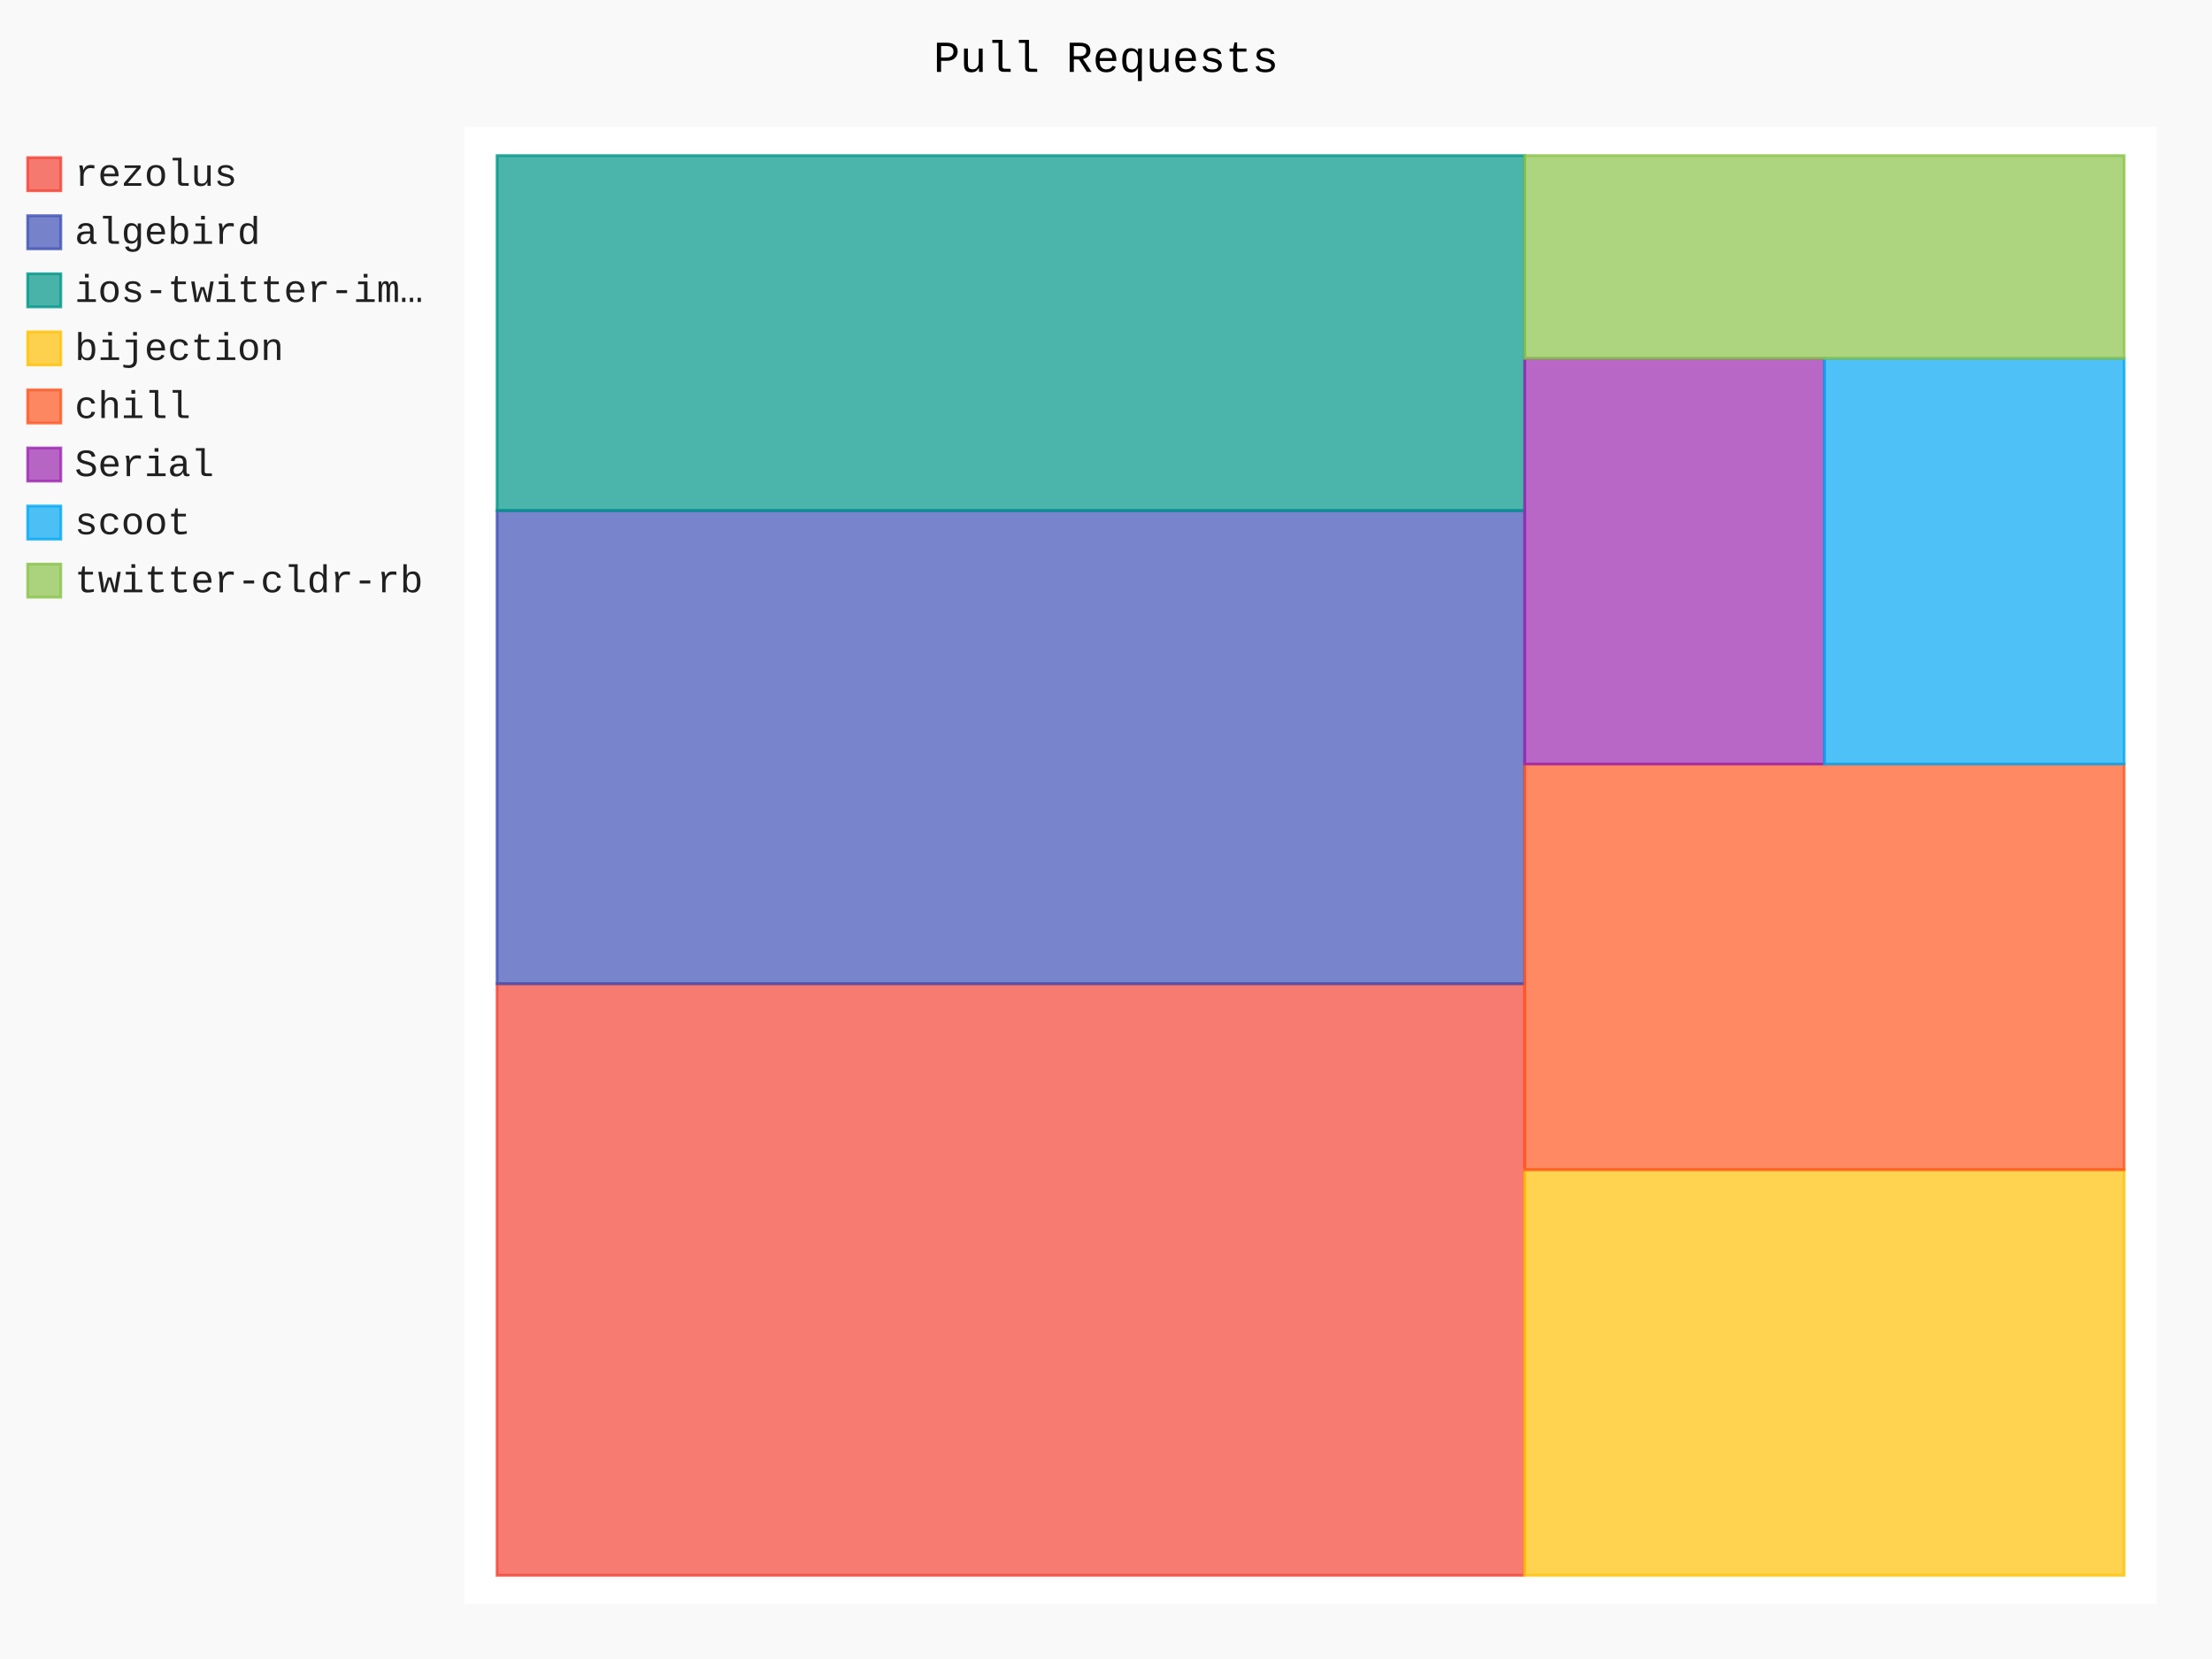
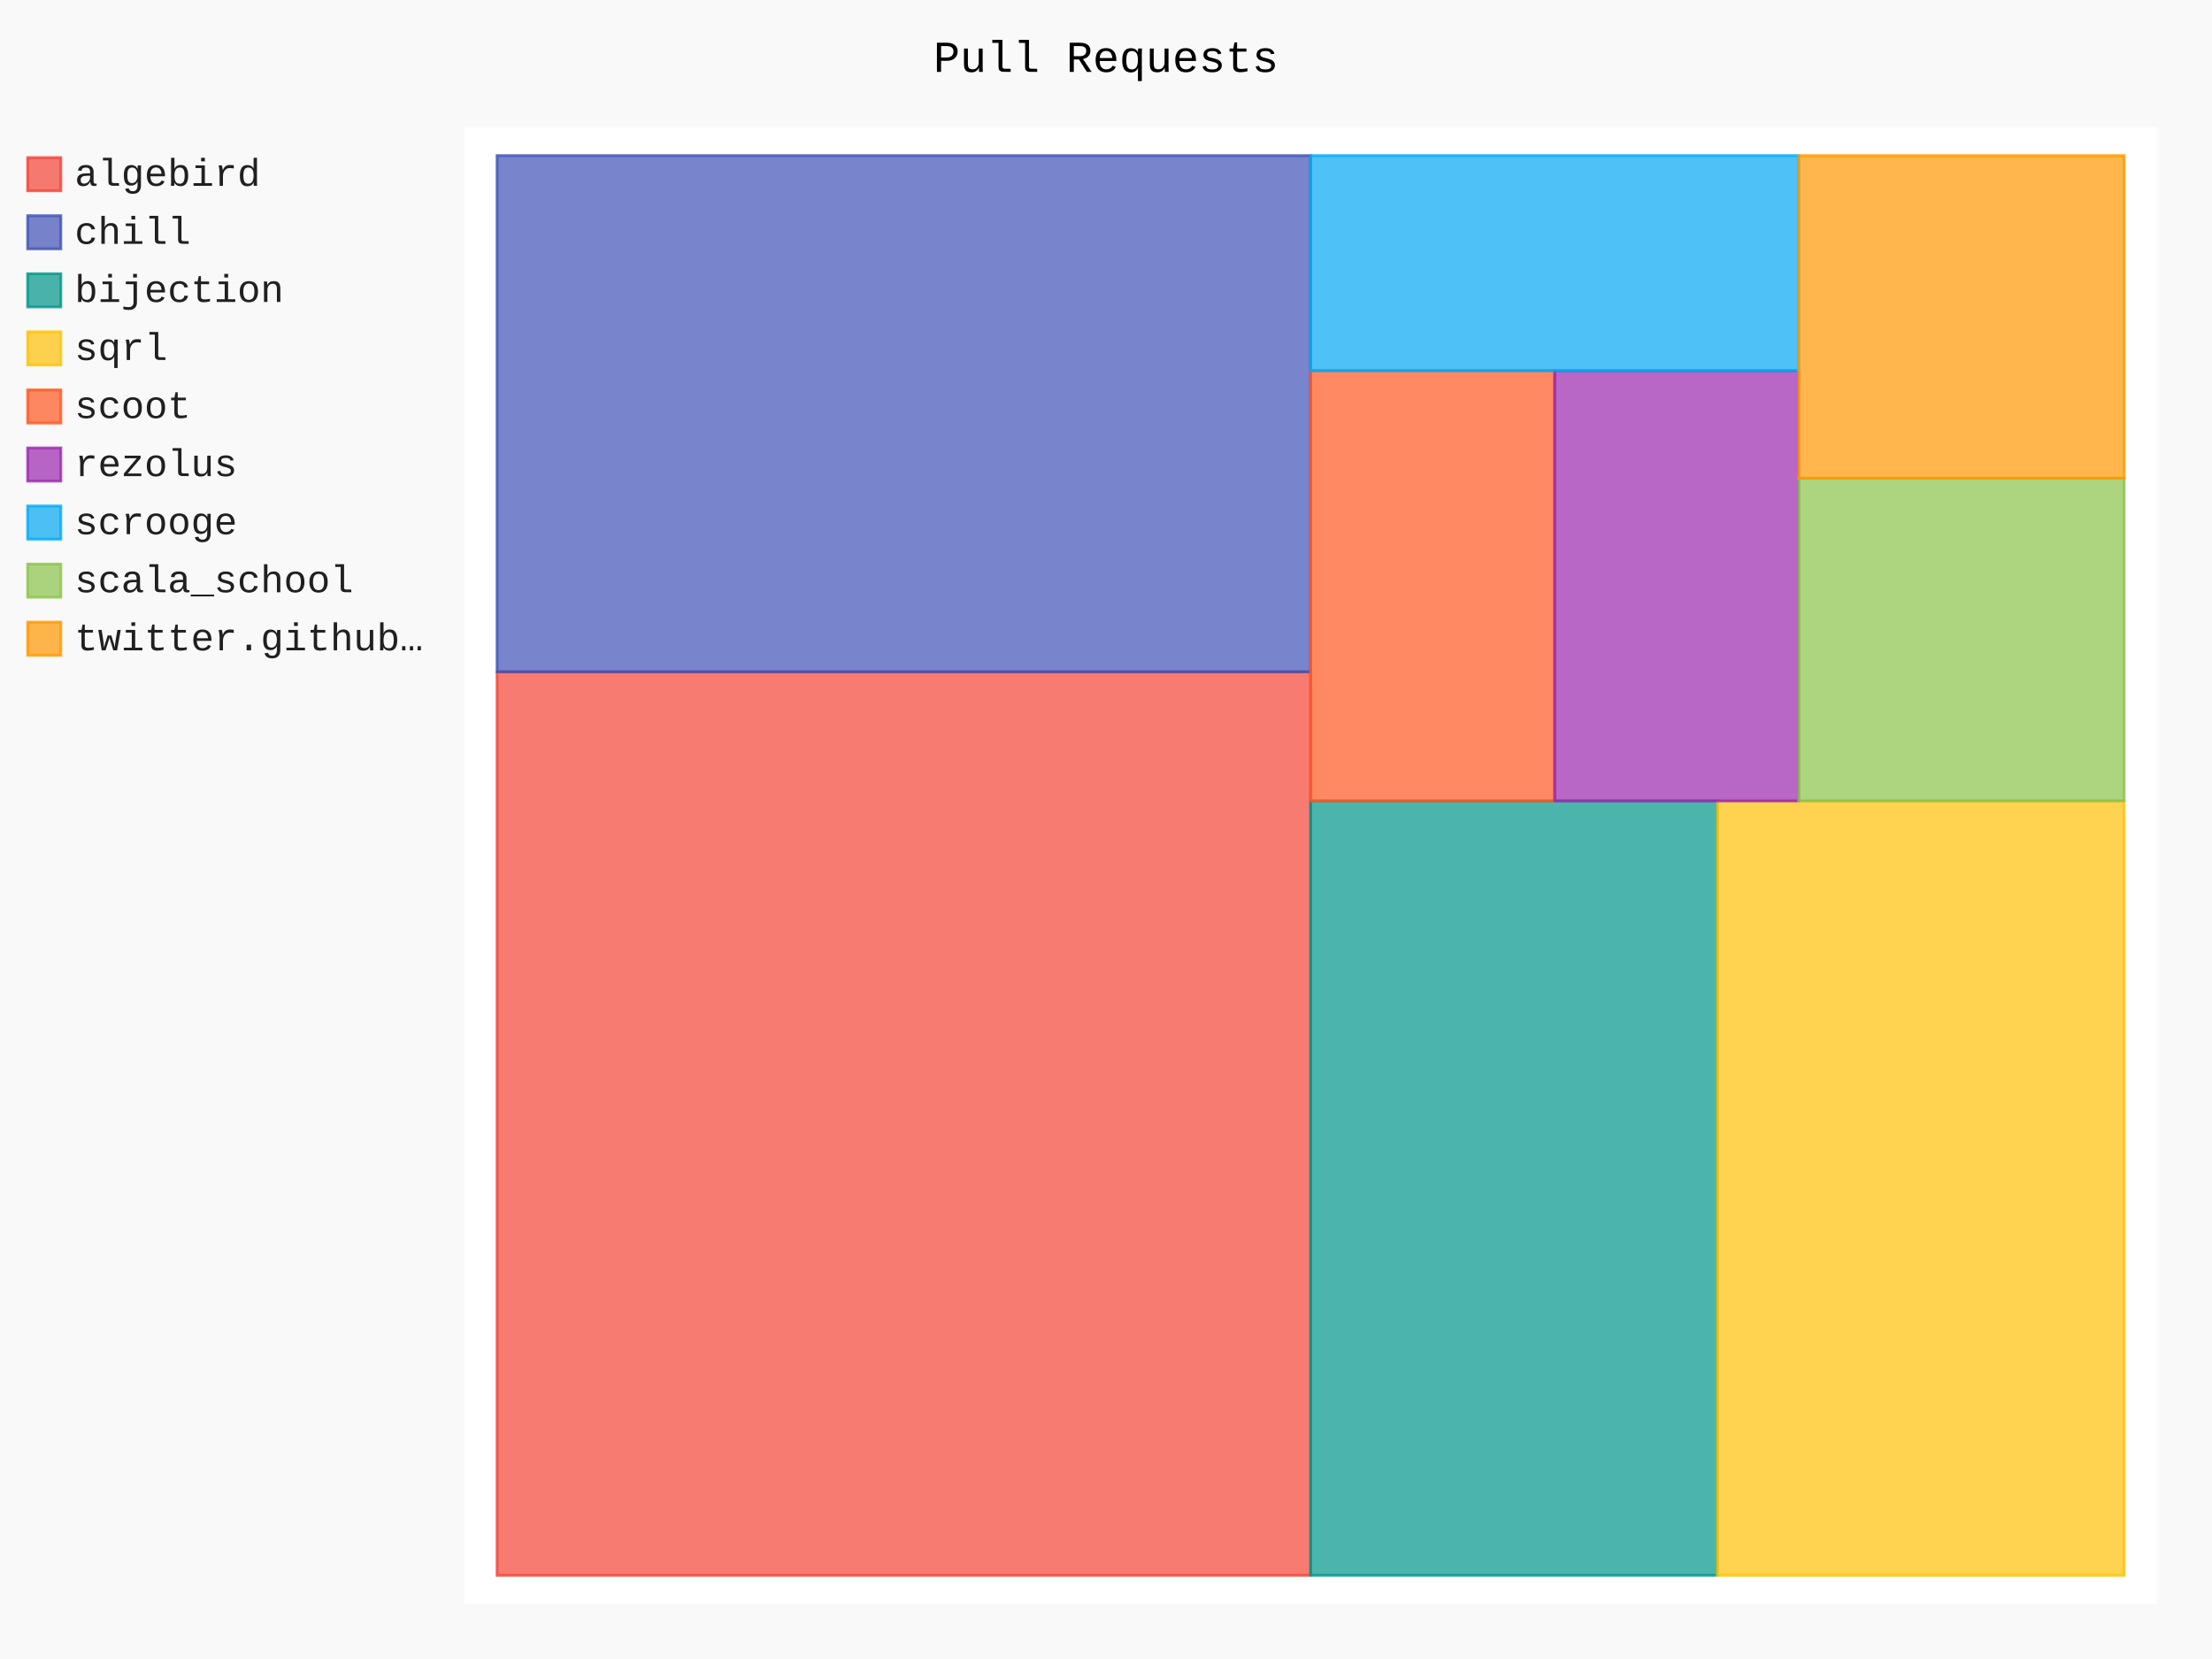
- <svg xmlns="http://www.w3.org/2000/svg" id="chart-53bba17a-7aca-40b5-97d8-ad10f6d035b4" class="pygal-chart" viewBox="0 0 800 600">
+ <svg xmlns="http://www.w3.org/2000/svg" id="chart-a2cf59d1-8769-4ca7-adb0-b17666872e9a" class="pygal-chart" viewBox="0 0 800 600">
  <defs>
-     <style type="text/css">#chart-53bba17a-7aca-40b5-97d8-ad10f6d035b4{-webkit-user-select:none;-webkit-font-smoothing:antialiased;font-family:Consolas,"Liberation Mono",Menlo,Courier,monospace}#chart-53bba17a-7aca-40b5-97d8-ad10f6d035b4 .title{font-family:Consolas,"Liberation Mono",Menlo,Courier,monospace;font-size:16px}#chart-53bba17a-7aca-40b5-97d8-ad10f6d035b4 .legends .legend text{font-family:Consolas,"Liberation Mono",Menlo,Courier,monospace;font-size:14px}#chart-53bba17a-7aca-40b5-97d8-ad10f6d035b4 .axis text{font-family:Consolas,"Liberation Mono",Menlo,Courier,monospace;font-size:10px}#chart-53bba17a-7aca-40b5-97d8-ad10f6d035b4 .axis text.major{font-family:Consolas,"Liberation Mono",Menlo,Courier,monospace;font-size:10px}#chart-53bba17a-7aca-40b5-97d8-ad10f6d035b4 .text-overlay text.value{font-family:Consolas,"Liberation Mono",Menlo,Courier,monospace;font-size:16px}#chart-53bba17a-7aca-40b5-97d8-ad10f6d035b4 .text-overlay text.label{font-family:Consolas,"Liberation Mono",Menlo,Courier,monospace;font-size:10px}#chart-53bba17a-7aca-40b5-97d8-ad10f6d035b4 .tooltip{font-family:Consolas,"Liberation Mono",Menlo,Courier,monospace;font-size:14px}#chart-53bba17a-7aca-40b5-97d8-ad10f6d035b4 text.no_data{font-family:Consolas,"Liberation Mono",Menlo,Courier,monospace;font-size:64px}
- #chart-53bba17a-7aca-40b5-97d8-ad10f6d035b4{background-color:rgba(249,249,249,1)}#chart-53bba17a-7aca-40b5-97d8-ad10f6d035b4 path,#chart-53bba17a-7aca-40b5-97d8-ad10f6d035b4 line,#chart-53bba17a-7aca-40b5-97d8-ad10f6d035b4 rect,#chart-53bba17a-7aca-40b5-97d8-ad10f6d035b4 circle{-webkit-transition:150ms;-moz-transition:150ms;transition:150ms}#chart-53bba17a-7aca-40b5-97d8-ad10f6d035b4 .graph &gt; .background{fill:rgba(249,249,249,1)}#chart-53bba17a-7aca-40b5-97d8-ad10f6d035b4 .plot &gt; .background{fill:rgba(255,255,255,1)}#chart-53bba17a-7aca-40b5-97d8-ad10f6d035b4 .graph{fill:rgba(0,0,0,.87)}#chart-53bba17a-7aca-40b5-97d8-ad10f6d035b4 text.no_data{fill:rgba(0,0,0,1)}#chart-53bba17a-7aca-40b5-97d8-ad10f6d035b4 .title{fill:rgba(0,0,0,1)}#chart-53bba17a-7aca-40b5-97d8-ad10f6d035b4 .legends .legend text{fill:rgba(0,0,0,.87)}#chart-53bba17a-7aca-40b5-97d8-ad10f6d035b4 .legends .legend:hover text{fill:rgba(0,0,0,1)}#chart-53bba17a-7aca-40b5-97d8-ad10f6d035b4 .axis .line{stroke:rgba(0,0,0,1)}#chart-53bba17a-7aca-40b5-97d8-ad10f6d035b4 .axis .guide.line{stroke:rgba(0,0,0,.54)}#chart-53bba17a-7aca-40b5-97d8-ad10f6d035b4 .axis .major.line{stroke:rgba(0,0,0,.87)}#chart-53bba17a-7aca-40b5-97d8-ad10f6d035b4 .axis text.major{fill:rgba(0,0,0,1)}#chart-53bba17a-7aca-40b5-97d8-ad10f6d035b4 .axis.y .guides:hover .guide.line,#chart-53bba17a-7aca-40b5-97d8-ad10f6d035b4 .line-graph .axis.x .guides:hover .guide.line,#chart-53bba17a-7aca-40b5-97d8-ad10f6d035b4 .stackedline-graph .axis.x .guides:hover .guide.line,#chart-53bba17a-7aca-40b5-97d8-ad10f6d035b4 .xy-graph .axis.x .guides:hover .guide.line{stroke:rgba(0,0,0,1)}#chart-53bba17a-7aca-40b5-97d8-ad10f6d035b4 .axis .guides:hover text{fill:rgba(0,0,0,1)}#chart-53bba17a-7aca-40b5-97d8-ad10f6d035b4 .reactive{fill-opacity:.7;stroke-opacity:.8}#chart-53bba17a-7aca-40b5-97d8-ad10f6d035b4 .ci{stroke:rgba(0,0,0,.87)}#chart-53bba17a-7aca-40b5-97d8-ad10f6d035b4 .reactive.active,#chart-53bba17a-7aca-40b5-97d8-ad10f6d035b4 .active .reactive{fill-opacity:.8;stroke-opacity:.9;stroke-width:4}#chart-53bba17a-7aca-40b5-97d8-ad10f6d035b4 .ci .reactive.active{stroke-width:1.5}#chart-53bba17a-7aca-40b5-97d8-ad10f6d035b4 .series text{fill:rgba(0,0,0,1)}#chart-53bba17a-7aca-40b5-97d8-ad10f6d035b4 .tooltip rect{fill:rgba(255,255,255,1);stroke:rgba(0,0,0,1);-webkit-transition:opacity 150ms;-moz-transition:opacity 150ms;transition:opacity 150ms}#chart-53bba17a-7aca-40b5-97d8-ad10f6d035b4 .tooltip .label{fill:rgba(0,0,0,.87)}#chart-53bba17a-7aca-40b5-97d8-ad10f6d035b4 .tooltip .label{fill:rgba(0,0,0,.87)}#chart-53bba17a-7aca-40b5-97d8-ad10f6d035b4 .tooltip .legend{font-size:.8em;fill:rgba(0,0,0,.54)}#chart-53bba17a-7aca-40b5-97d8-ad10f6d035b4 .tooltip .x_label{font-size:.6em;fill:rgba(0,0,0,1)}#chart-53bba17a-7aca-40b5-97d8-ad10f6d035b4 .tooltip .xlink{font-size:.5em;text-decoration:underline}#chart-53bba17a-7aca-40b5-97d8-ad10f6d035b4 .tooltip .value{font-size:1.5em}#chart-53bba17a-7aca-40b5-97d8-ad10f6d035b4 .bound{font-size:.5em}#chart-53bba17a-7aca-40b5-97d8-ad10f6d035b4 .max-value{font-size:.75em;fill:rgba(0,0,0,.54)}#chart-53bba17a-7aca-40b5-97d8-ad10f6d035b4 .map-element{fill:rgba(255,255,255,1);stroke:rgba(0,0,0,.54) !important}#chart-53bba17a-7aca-40b5-97d8-ad10f6d035b4 .map-element .reactive{fill-opacity:inherit;stroke-opacity:inherit}#chart-53bba17a-7aca-40b5-97d8-ad10f6d035b4 .color-0,#chart-53bba17a-7aca-40b5-97d8-ad10f6d035b4 .color-0 a:visited{stroke:#F44336;fill:#F44336}#chart-53bba17a-7aca-40b5-97d8-ad10f6d035b4 .color-1,#chart-53bba17a-7aca-40b5-97d8-ad10f6d035b4 .color-1 a:visited{stroke:#3F51B5;fill:#3F51B5}#chart-53bba17a-7aca-40b5-97d8-ad10f6d035b4 .color-2,#chart-53bba17a-7aca-40b5-97d8-ad10f6d035b4 .color-2 a:visited{stroke:#009688;fill:#009688}#chart-53bba17a-7aca-40b5-97d8-ad10f6d035b4 .color-3,#chart-53bba17a-7aca-40b5-97d8-ad10f6d035b4 .color-3 a:visited{stroke:#FFC107;fill:#FFC107}#chart-53bba17a-7aca-40b5-97d8-ad10f6d035b4 .color-4,#chart-53bba17a-7aca-40b5-97d8-ad10f6d035b4 .color-4 a:visited{stroke:#FF5722;fill:#FF5722}#chart-53bba17a-7aca-40b5-97d8-ad10f6d035b4 .color-5,#chart-53bba17a-7aca-40b5-97d8-ad10f6d035b4 .color-5 a:visited{stroke:#9C27B0;fill:#9C27B0}#chart-53bba17a-7aca-40b5-97d8-ad10f6d035b4 .color-6,#chart-53bba17a-7aca-40b5-97d8-ad10f6d035b4 .color-6 a:visited{stroke:#03A9F4;fill:#03A9F4}#chart-53bba17a-7aca-40b5-97d8-ad10f6d035b4 .color-7,#chart-53bba17a-7aca-40b5-97d8-ad10f6d035b4 .color-7 a:visited{stroke:#8BC34A;fill:#8BC34A}#chart-53bba17a-7aca-40b5-97d8-ad10f6d035b4 .text-overlay .color-0 text{fill:black}#chart-53bba17a-7aca-40b5-97d8-ad10f6d035b4 .text-overlay .color-1 text{fill:black}#chart-53bba17a-7aca-40b5-97d8-ad10f6d035b4 .text-overlay .color-2 text{fill:black}#chart-53bba17a-7aca-40b5-97d8-ad10f6d035b4 .text-overlay .color-3 text{fill:black}#chart-53bba17a-7aca-40b5-97d8-ad10f6d035b4 .text-overlay .color-4 text{fill:black}#chart-53bba17a-7aca-40b5-97d8-ad10f6d035b4 .text-overlay .color-5 text{fill:black}#chart-53bba17a-7aca-40b5-97d8-ad10f6d035b4 .text-overlay .color-6 text{fill:black}#chart-53bba17a-7aca-40b5-97d8-ad10f6d035b4 .text-overlay .color-7 text{fill:black}
- #chart-53bba17a-7aca-40b5-97d8-ad10f6d035b4 text.no_data{text-anchor:middle}#chart-53bba17a-7aca-40b5-97d8-ad10f6d035b4 .guide.line{fill:none}#chart-53bba17a-7aca-40b5-97d8-ad10f6d035b4 .centered{text-anchor:middle}#chart-53bba17a-7aca-40b5-97d8-ad10f6d035b4 .title{text-anchor:middle}#chart-53bba17a-7aca-40b5-97d8-ad10f6d035b4 .legends .legend text{fill-opacity:1}#chart-53bba17a-7aca-40b5-97d8-ad10f6d035b4 .axis.x text{text-anchor:middle}#chart-53bba17a-7aca-40b5-97d8-ad10f6d035b4 .axis.x:not(.web) text[transform]{text-anchor:start}#chart-53bba17a-7aca-40b5-97d8-ad10f6d035b4 .axis.x:not(.web) text[transform].backwards{text-anchor:end}#chart-53bba17a-7aca-40b5-97d8-ad10f6d035b4 .axis.y text{text-anchor:end}#chart-53bba17a-7aca-40b5-97d8-ad10f6d035b4 .axis.y text[transform].backwards{text-anchor:start}#chart-53bba17a-7aca-40b5-97d8-ad10f6d035b4 .axis.y2 text{text-anchor:start}#chart-53bba17a-7aca-40b5-97d8-ad10f6d035b4 .axis.y2 text[transform].backwards{text-anchor:end}#chart-53bba17a-7aca-40b5-97d8-ad10f6d035b4 .axis .guide.line{stroke-dasharray:4,4}#chart-53bba17a-7aca-40b5-97d8-ad10f6d035b4 .axis .major.guide.line{stroke-dasharray:6,6}#chart-53bba17a-7aca-40b5-97d8-ad10f6d035b4 .horizontal .axis.y .guide.line,#chart-53bba17a-7aca-40b5-97d8-ad10f6d035b4 .horizontal .axis.y2 .guide.line,#chart-53bba17a-7aca-40b5-97d8-ad10f6d035b4 .vertical .axis.x .guide.line{opacity:0}#chart-53bba17a-7aca-40b5-97d8-ad10f6d035b4 .horizontal .axis.always_show .guide.line,#chart-53bba17a-7aca-40b5-97d8-ad10f6d035b4 .vertical .axis.always_show .guide.line{opacity:1 !important}#chart-53bba17a-7aca-40b5-97d8-ad10f6d035b4 .axis.y .guides:hover .guide.line,#chart-53bba17a-7aca-40b5-97d8-ad10f6d035b4 .axis.y2 .guides:hover .guide.line,#chart-53bba17a-7aca-40b5-97d8-ad10f6d035b4 .axis.x .guides:hover .guide.line{opacity:1}#chart-53bba17a-7aca-40b5-97d8-ad10f6d035b4 .axis .guides:hover text{opacity:1}#chart-53bba17a-7aca-40b5-97d8-ad10f6d035b4 .nofill{fill:none}#chart-53bba17a-7aca-40b5-97d8-ad10f6d035b4 .subtle-fill{fill-opacity:.2}#chart-53bba17a-7aca-40b5-97d8-ad10f6d035b4 .dot{stroke-width:1px;fill-opacity:1}#chart-53bba17a-7aca-40b5-97d8-ad10f6d035b4 .dot.active{stroke-width:5px}#chart-53bba17a-7aca-40b5-97d8-ad10f6d035b4 .dot.negative{fill:transparent}#chart-53bba17a-7aca-40b5-97d8-ad10f6d035b4 text,#chart-53bba17a-7aca-40b5-97d8-ad10f6d035b4 tspan{stroke:none !important}#chart-53bba17a-7aca-40b5-97d8-ad10f6d035b4 .series text.active{opacity:1}#chart-53bba17a-7aca-40b5-97d8-ad10f6d035b4 .tooltip rect{fill-opacity:.95;stroke-width:.5}#chart-53bba17a-7aca-40b5-97d8-ad10f6d035b4 .tooltip text{fill-opacity:1}#chart-53bba17a-7aca-40b5-97d8-ad10f6d035b4 .showable{visibility:hidden}#chart-53bba17a-7aca-40b5-97d8-ad10f6d035b4 .showable.shown{visibility:visible}#chart-53bba17a-7aca-40b5-97d8-ad10f6d035b4 .gauge-background{fill:rgba(229,229,229,1);stroke:none}#chart-53bba17a-7aca-40b5-97d8-ad10f6d035b4 .bg-lines{stroke:rgba(249,249,249,1);stroke-width:2px}</style>
+     <style type="text/css">#chart-a2cf59d1-8769-4ca7-adb0-b17666872e9a{-webkit-user-select:none;-webkit-font-smoothing:antialiased;font-family:Consolas,"Liberation Mono",Menlo,Courier,monospace}#chart-a2cf59d1-8769-4ca7-adb0-b17666872e9a .title{font-family:Consolas,"Liberation Mono",Menlo,Courier,monospace;font-size:16px}#chart-a2cf59d1-8769-4ca7-adb0-b17666872e9a .legends .legend text{font-family:Consolas,"Liberation Mono",Menlo,Courier,monospace;font-size:14px}#chart-a2cf59d1-8769-4ca7-adb0-b17666872e9a .axis text{font-family:Consolas,"Liberation Mono",Menlo,Courier,monospace;font-size:10px}#chart-a2cf59d1-8769-4ca7-adb0-b17666872e9a .axis text.major{font-family:Consolas,"Liberation Mono",Menlo,Courier,monospace;font-size:10px}#chart-a2cf59d1-8769-4ca7-adb0-b17666872e9a .text-overlay text.value{font-family:Consolas,"Liberation Mono",Menlo,Courier,monospace;font-size:16px}#chart-a2cf59d1-8769-4ca7-adb0-b17666872e9a .text-overlay text.label{font-family:Consolas,"Liberation Mono",Menlo,Courier,monospace;font-size:10px}#chart-a2cf59d1-8769-4ca7-adb0-b17666872e9a .tooltip{font-family:Consolas,"Liberation Mono",Menlo,Courier,monospace;font-size:14px}#chart-a2cf59d1-8769-4ca7-adb0-b17666872e9a text.no_data{font-family:Consolas,"Liberation Mono",Menlo,Courier,monospace;font-size:64px}
+ #chart-a2cf59d1-8769-4ca7-adb0-b17666872e9a{background-color:rgba(249,249,249,1)}#chart-a2cf59d1-8769-4ca7-adb0-b17666872e9a path,#chart-a2cf59d1-8769-4ca7-adb0-b17666872e9a line,#chart-a2cf59d1-8769-4ca7-adb0-b17666872e9a rect,#chart-a2cf59d1-8769-4ca7-adb0-b17666872e9a circle{-webkit-transition:150ms;-moz-transition:150ms;transition:150ms}#chart-a2cf59d1-8769-4ca7-adb0-b17666872e9a .graph &gt; .background{fill:rgba(249,249,249,1)}#chart-a2cf59d1-8769-4ca7-adb0-b17666872e9a .plot &gt; .background{fill:rgba(255,255,255,1)}#chart-a2cf59d1-8769-4ca7-adb0-b17666872e9a .graph{fill:rgba(0,0,0,.87)}#chart-a2cf59d1-8769-4ca7-adb0-b17666872e9a text.no_data{fill:rgba(0,0,0,1)}#chart-a2cf59d1-8769-4ca7-adb0-b17666872e9a .title{fill:rgba(0,0,0,1)}#chart-a2cf59d1-8769-4ca7-adb0-b17666872e9a .legends .legend text{fill:rgba(0,0,0,.87)}#chart-a2cf59d1-8769-4ca7-adb0-b17666872e9a .legends .legend:hover text{fill:rgba(0,0,0,1)}#chart-a2cf59d1-8769-4ca7-adb0-b17666872e9a .axis .line{stroke:rgba(0,0,0,1)}#chart-a2cf59d1-8769-4ca7-adb0-b17666872e9a .axis .guide.line{stroke:rgba(0,0,0,.54)}#chart-a2cf59d1-8769-4ca7-adb0-b17666872e9a .axis .major.line{stroke:rgba(0,0,0,.87)}#chart-a2cf59d1-8769-4ca7-adb0-b17666872e9a .axis text.major{fill:rgba(0,0,0,1)}#chart-a2cf59d1-8769-4ca7-adb0-b17666872e9a .axis.y .guides:hover .guide.line,#chart-a2cf59d1-8769-4ca7-adb0-b17666872e9a .line-graph .axis.x .guides:hover .guide.line,#chart-a2cf59d1-8769-4ca7-adb0-b17666872e9a .stackedline-graph .axis.x .guides:hover .guide.line,#chart-a2cf59d1-8769-4ca7-adb0-b17666872e9a .xy-graph .axis.x .guides:hover .guide.line{stroke:rgba(0,0,0,1)}#chart-a2cf59d1-8769-4ca7-adb0-b17666872e9a .axis .guides:hover text{fill:rgba(0,0,0,1)}#chart-a2cf59d1-8769-4ca7-adb0-b17666872e9a .reactive{fill-opacity:.7;stroke-opacity:.8}#chart-a2cf59d1-8769-4ca7-adb0-b17666872e9a .ci{stroke:rgba(0,0,0,.87)}#chart-a2cf59d1-8769-4ca7-adb0-b17666872e9a .reactive.active,#chart-a2cf59d1-8769-4ca7-adb0-b17666872e9a .active .reactive{fill-opacity:.8;stroke-opacity:.9;stroke-width:4}#chart-a2cf59d1-8769-4ca7-adb0-b17666872e9a .ci .reactive.active{stroke-width:1.5}#chart-a2cf59d1-8769-4ca7-adb0-b17666872e9a .series text{fill:rgba(0,0,0,1)}#chart-a2cf59d1-8769-4ca7-adb0-b17666872e9a .tooltip rect{fill:rgba(255,255,255,1);stroke:rgba(0,0,0,1);-webkit-transition:opacity 150ms;-moz-transition:opacity 150ms;transition:opacity 150ms}#chart-a2cf59d1-8769-4ca7-adb0-b17666872e9a .tooltip .label{fill:rgba(0,0,0,.87)}#chart-a2cf59d1-8769-4ca7-adb0-b17666872e9a .tooltip .label{fill:rgba(0,0,0,.87)}#chart-a2cf59d1-8769-4ca7-adb0-b17666872e9a .tooltip .legend{font-size:.8em;fill:rgba(0,0,0,.54)}#chart-a2cf59d1-8769-4ca7-adb0-b17666872e9a .tooltip .x_label{font-size:.6em;fill:rgba(0,0,0,1)}#chart-a2cf59d1-8769-4ca7-adb0-b17666872e9a .tooltip .xlink{font-size:.5em;text-decoration:underline}#chart-a2cf59d1-8769-4ca7-adb0-b17666872e9a .tooltip .value{font-size:1.5em}#chart-a2cf59d1-8769-4ca7-adb0-b17666872e9a .bound{font-size:.5em}#chart-a2cf59d1-8769-4ca7-adb0-b17666872e9a .max-value{font-size:.75em;fill:rgba(0,0,0,.54)}#chart-a2cf59d1-8769-4ca7-adb0-b17666872e9a .map-element{fill:rgba(255,255,255,1);stroke:rgba(0,0,0,.54) !important}#chart-a2cf59d1-8769-4ca7-adb0-b17666872e9a .map-element .reactive{fill-opacity:inherit;stroke-opacity:inherit}#chart-a2cf59d1-8769-4ca7-adb0-b17666872e9a .color-0,#chart-a2cf59d1-8769-4ca7-adb0-b17666872e9a .color-0 a:visited{stroke:#F44336;fill:#F44336}#chart-a2cf59d1-8769-4ca7-adb0-b17666872e9a .color-1,#chart-a2cf59d1-8769-4ca7-adb0-b17666872e9a .color-1 a:visited{stroke:#3F51B5;fill:#3F51B5}#chart-a2cf59d1-8769-4ca7-adb0-b17666872e9a .color-2,#chart-a2cf59d1-8769-4ca7-adb0-b17666872e9a .color-2 a:visited{stroke:#009688;fill:#009688}#chart-a2cf59d1-8769-4ca7-adb0-b17666872e9a .color-3,#chart-a2cf59d1-8769-4ca7-adb0-b17666872e9a .color-3 a:visited{stroke:#FFC107;fill:#FFC107}#chart-a2cf59d1-8769-4ca7-adb0-b17666872e9a .color-4,#chart-a2cf59d1-8769-4ca7-adb0-b17666872e9a .color-4 a:visited{stroke:#FF5722;fill:#FF5722}#chart-a2cf59d1-8769-4ca7-adb0-b17666872e9a .color-5,#chart-a2cf59d1-8769-4ca7-adb0-b17666872e9a .color-5 a:visited{stroke:#9C27B0;fill:#9C27B0}#chart-a2cf59d1-8769-4ca7-adb0-b17666872e9a .color-6,#chart-a2cf59d1-8769-4ca7-adb0-b17666872e9a .color-6 a:visited{stroke:#03A9F4;fill:#03A9F4}#chart-a2cf59d1-8769-4ca7-adb0-b17666872e9a .color-7,#chart-a2cf59d1-8769-4ca7-adb0-b17666872e9a .color-7 a:visited{stroke:#8BC34A;fill:#8BC34A}#chart-a2cf59d1-8769-4ca7-adb0-b17666872e9a .color-8,#chart-a2cf59d1-8769-4ca7-adb0-b17666872e9a .color-8 a:visited{stroke:#FF9800;fill:#FF9800}#chart-a2cf59d1-8769-4ca7-adb0-b17666872e9a .text-overlay .color-0 text{fill:black}#chart-a2cf59d1-8769-4ca7-adb0-b17666872e9a .text-overlay .color-1 text{fill:black}#chart-a2cf59d1-8769-4ca7-adb0-b17666872e9a .text-overlay .color-2 text{fill:black}#chart-a2cf59d1-8769-4ca7-adb0-b17666872e9a .text-overlay .color-3 text{fill:black}#chart-a2cf59d1-8769-4ca7-adb0-b17666872e9a .text-overlay .color-4 text{fill:black}#chart-a2cf59d1-8769-4ca7-adb0-b17666872e9a .text-overlay .color-5 text{fill:black}#chart-a2cf59d1-8769-4ca7-adb0-b17666872e9a .text-overlay .color-6 text{fill:black}#chart-a2cf59d1-8769-4ca7-adb0-b17666872e9a .text-overlay .color-7 text{fill:black}#chart-a2cf59d1-8769-4ca7-adb0-b17666872e9a .text-overlay .color-8 text{fill:black}
+ #chart-a2cf59d1-8769-4ca7-adb0-b17666872e9a text.no_data{text-anchor:middle}#chart-a2cf59d1-8769-4ca7-adb0-b17666872e9a .guide.line{fill:none}#chart-a2cf59d1-8769-4ca7-adb0-b17666872e9a .centered{text-anchor:middle}#chart-a2cf59d1-8769-4ca7-adb0-b17666872e9a .title{text-anchor:middle}#chart-a2cf59d1-8769-4ca7-adb0-b17666872e9a .legends .legend text{fill-opacity:1}#chart-a2cf59d1-8769-4ca7-adb0-b17666872e9a .axis.x text{text-anchor:middle}#chart-a2cf59d1-8769-4ca7-adb0-b17666872e9a .axis.x:not(.web) text[transform]{text-anchor:start}#chart-a2cf59d1-8769-4ca7-adb0-b17666872e9a .axis.x:not(.web) text[transform].backwards{text-anchor:end}#chart-a2cf59d1-8769-4ca7-adb0-b17666872e9a .axis.y text{text-anchor:end}#chart-a2cf59d1-8769-4ca7-adb0-b17666872e9a .axis.y text[transform].backwards{text-anchor:start}#chart-a2cf59d1-8769-4ca7-adb0-b17666872e9a .axis.y2 text{text-anchor:start}#chart-a2cf59d1-8769-4ca7-adb0-b17666872e9a .axis.y2 text[transform].backwards{text-anchor:end}#chart-a2cf59d1-8769-4ca7-adb0-b17666872e9a .axis .guide.line{stroke-dasharray:4,4}#chart-a2cf59d1-8769-4ca7-adb0-b17666872e9a .axis .major.guide.line{stroke-dasharray:6,6}#chart-a2cf59d1-8769-4ca7-adb0-b17666872e9a .horizontal .axis.y .guide.line,#chart-a2cf59d1-8769-4ca7-adb0-b17666872e9a .horizontal .axis.y2 .guide.line,#chart-a2cf59d1-8769-4ca7-adb0-b17666872e9a .vertical .axis.x .guide.line{opacity:0}#chart-a2cf59d1-8769-4ca7-adb0-b17666872e9a .horizontal .axis.always_show .guide.line,#chart-a2cf59d1-8769-4ca7-adb0-b17666872e9a .vertical .axis.always_show .guide.line{opacity:1 !important}#chart-a2cf59d1-8769-4ca7-adb0-b17666872e9a .axis.y .guides:hover .guide.line,#chart-a2cf59d1-8769-4ca7-adb0-b17666872e9a .axis.y2 .guides:hover .guide.line,#chart-a2cf59d1-8769-4ca7-adb0-b17666872e9a .axis.x .guides:hover .guide.line{opacity:1}#chart-a2cf59d1-8769-4ca7-adb0-b17666872e9a .axis .guides:hover text{opacity:1}#chart-a2cf59d1-8769-4ca7-adb0-b17666872e9a .nofill{fill:none}#chart-a2cf59d1-8769-4ca7-adb0-b17666872e9a .subtle-fill{fill-opacity:.2}#chart-a2cf59d1-8769-4ca7-adb0-b17666872e9a .dot{stroke-width:1px;fill-opacity:1}#chart-a2cf59d1-8769-4ca7-adb0-b17666872e9a .dot.active{stroke-width:5px}#chart-a2cf59d1-8769-4ca7-adb0-b17666872e9a .dot.negative{fill:transparent}#chart-a2cf59d1-8769-4ca7-adb0-b17666872e9a text,#chart-a2cf59d1-8769-4ca7-adb0-b17666872e9a tspan{stroke:none !important}#chart-a2cf59d1-8769-4ca7-adb0-b17666872e9a .series text.active{opacity:1}#chart-a2cf59d1-8769-4ca7-adb0-b17666872e9a .tooltip rect{fill-opacity:.95;stroke-width:.5}#chart-a2cf59d1-8769-4ca7-adb0-b17666872e9a .tooltip text{fill-opacity:1}#chart-a2cf59d1-8769-4ca7-adb0-b17666872e9a .showable{visibility:hidden}#chart-a2cf59d1-8769-4ca7-adb0-b17666872e9a .showable.shown{visibility:visible}#chart-a2cf59d1-8769-4ca7-adb0-b17666872e9a .gauge-background{fill:rgba(229,229,229,1);stroke:none}#chart-a2cf59d1-8769-4ca7-adb0-b17666872e9a .bg-lines{stroke:rgba(249,249,249,1);stroke-width:2px}</style>
  </defs>
  <g class="graph treemap-graph vertical">
    <rect x="0" y="0" width="800" height="600" class="background" />
    <g transform="translate(168, 46)" class="plot">
      <rect x="0" y="0" width="612.0" height="534" class="background" />
      <g class="series serie-0 color-0">
        <g class="rects">
          <g class="rect">
-             <rect x="11.769" y="309.788" width="371.66" height="213.942" class="rect reactive tooltip-trigger" />
+             <rect x="11.769" y="196.983" width="294.231" height="326.748" class="rect reactive tooltip-trigger" />
          </g>
        </g>
      </g>
      <g class="series serie-1 color-1">
        <g class="rects">
          <g class="rect">
-             <rect x="11.769" y="138.635" width="371.66" height="171.154" class="rect reactive tooltip-trigger" />
+             <rect x="11.769" y="10.269" width="294.231" height="186.713" class="rect reactive tooltip-trigger" />
          </g>
        </g>
      </g>
      <g class="series serie-2 color-2">
        <g class="rects">
          <g class="rect">
-             <rect x="11.769" y="10.269" width="371.66" height="128.365" class="rect reactive tooltip-trigger" />
+             <rect x="306" y="243.661" width="147.115" height="280.07" class="rect reactive tooltip-trigger" />
          </g>
        </g>
      </g>
      <g class="series serie-3 color-3">
        <g class="rects">
          <g class="rect">
-             <rect x="383.429" y="377.027" width="216.802" height="146.703" class="rect reactive tooltip-trigger" />
+             <rect x="453.115" y="243.661" width="147.115" height="280.07" class="rect reactive tooltip-trigger" />
          </g>
        </g>
      </g>
      <g class="series serie-4 color-4">
        <g class="rects">
          <g class="rect">
-             <rect x="383.429" y="230.324" width="216.802" height="146.703" class="rect reactive tooltip-trigger" />
+             <rect x="306" y="88.066" width="88.269" height="155.594" class="rect reactive tooltip-trigger" />
          </g>
        </g>
      </g>
      <g class="series serie-5 color-5">
        <g class="rects">
          <g class="rect">
-             <rect x="383.429" y="83.621" width="108.401" height="146.703" class="rect reactive tooltip-trigger" />
+             <rect x="394.269" y="88.066" width="88.269" height="155.594" class="rect reactive tooltip-trigger" />
          </g>
        </g>
      </g>
      <g class="series serie-6 color-6">
        <g class="rects">
          <g class="rect">
-             <rect x="491.83" y="83.621" width="108.401" height="146.703" class="rect reactive tooltip-trigger" />
+             <rect x="306" y="10.269" width="176.538" height="77.797" class="rect reactive tooltip-trigger" />
          </g>
        </g>
      </g>
      <g class="series serie-7 color-7">
        <g class="rects">
          <g class="rect">
-             <rect x="383.429" y="10.269" width="216.802" height="73.352" class="rect reactive tooltip-trigger" />
+             <rect x="482.538" y="126.965" width="117.692" height="116.696" class="rect reactive tooltip-trigger" />
+           </g>
+         </g>
+       </g>
+       <g class="series serie-8 color-8">
+         <g class="rects">
+           <g class="rect">
+             <rect x="482.538" y="10.269" width="117.692" height="116.696" class="rect reactive tooltip-trigger" />
          </g>
        </g>
      </g>
    </g>
    <g class="titles">
      <text x="400.0" y="26" class="title plot_title">Pull Requests</text>
    </g>
    <g transform="translate(168, 46)" class="plot overlay">
      <g class="series serie-0 color-0" />
      <g class="series serie-1 color-1" />
      <g class="series serie-2 color-2" />
      <g class="series serie-3 color-3" />
      <g class="series serie-4 color-4" />
      <g class="series serie-5 color-5" />
      <g class="series serie-6 color-6" />
      <g class="series serie-7 color-7" />
+       <g class="series serie-8 color-8" />
    </g>
    <g transform="translate(168, 46)" class="plot text-overlay">
      <g class="series serie-0 color-0" />
      <g class="series serie-1 color-1" />
      <g class="series serie-2 color-2" />
      <g class="series serie-3 color-3" />
      <g class="series serie-4 color-4" />
      <g class="series serie-5 color-5" />
      <g class="series serie-6 color-6" />
      <g class="series serie-7 color-7" />
+       <g class="series serie-8 color-8" />
    </g>
    <g transform="translate(168, 46)" class="plot tooltip-overlay">
      <g transform="translate(0 0)" style="opacity: 0" class="tooltip">
        <rect rx="0" ry="0" width="0" height="0" class="tooltip-box" />
        <g class="text" />
      </g>
    </g>
    <g transform="translate(10, 56)" class="legends">
      <g id="activate-serie-0" class="legend reactive activate-serie">
        <rect x="0.0" y="1.0" width="12" height="12" class="color-0 reactive" />
-         <text x="17.0" y="11.2">rezolus</text>
+         <text x="17.0" y="11.2">algebird</text>
      </g>
      <g id="activate-serie-1" class="legend reactive activate-serie">
        <rect x="0.0" y="22.0" width="12" height="12" class="color-1 reactive" />
-         <text x="17.0" y="32.2">algebird</text>
+         <text x="17.0" y="32.2">chill</text>
      </g>
      <g id="activate-serie-2" class="legend reactive activate-serie">
        <rect x="0.0" y="43.0" width="12" height="12" class="color-2 reactive" />
-         <text x="17.0" y="53.2">ios-twitter-im…</text>
+         <text x="17.0" y="53.2">bijection</text>
      </g>
      <g id="activate-serie-3" class="legend reactive activate-serie">
        <rect x="0.0" y="64.0" width="12" height="12" class="color-3 reactive" />
-         <text x="17.0" y="74.2">bijection</text>
+         <text x="17.0" y="74.2">sqrl</text>
      </g>
      <g id="activate-serie-4" class="legend reactive activate-serie">
        <rect x="0.0" y="85.0" width="12" height="12" class="color-4 reactive" />
-         <text x="17.0" y="95.2">chill</text>
+         <text x="17.0" y="95.2">scoot</text>
      </g>
      <g id="activate-serie-5" class="legend reactive activate-serie">
        <rect x="0.0" y="106.0" width="12" height="12" class="color-5 reactive" />
-         <text x="17.0" y="116.2">Serial</text>
+         <text x="17.0" y="116.2">rezolus</text>
      </g>
      <g id="activate-serie-6" class="legend reactive activate-serie">
        <rect x="0.0" y="127.0" width="12" height="12" class="color-6 reactive" />
-         <text x="17.0" y="137.2">scoot</text>
+         <text x="17.0" y="137.2">scrooge</text>
      </g>
      <g id="activate-serie-7" class="legend reactive activate-serie">
        <rect x="0.0" y="148.0" width="12" height="12" class="color-7 reactive" />
-         <text x="17.0" y="158.2">twitter-cldr-rb</text>
+         <text x="17.0" y="158.2">scala_school</text>
+       </g>
+       <g id="activate-serie-8" class="legend reactive activate-serie">
+         <rect x="0.0" y="169.0" width="12" height="12" class="color-8 reactive" />
+         <text x="17.0" y="179.2">twitter.github…</text>
      </g>
    </g>
    <g transform="translate(790, 56)" class="legends" />
  </g>
</svg>
